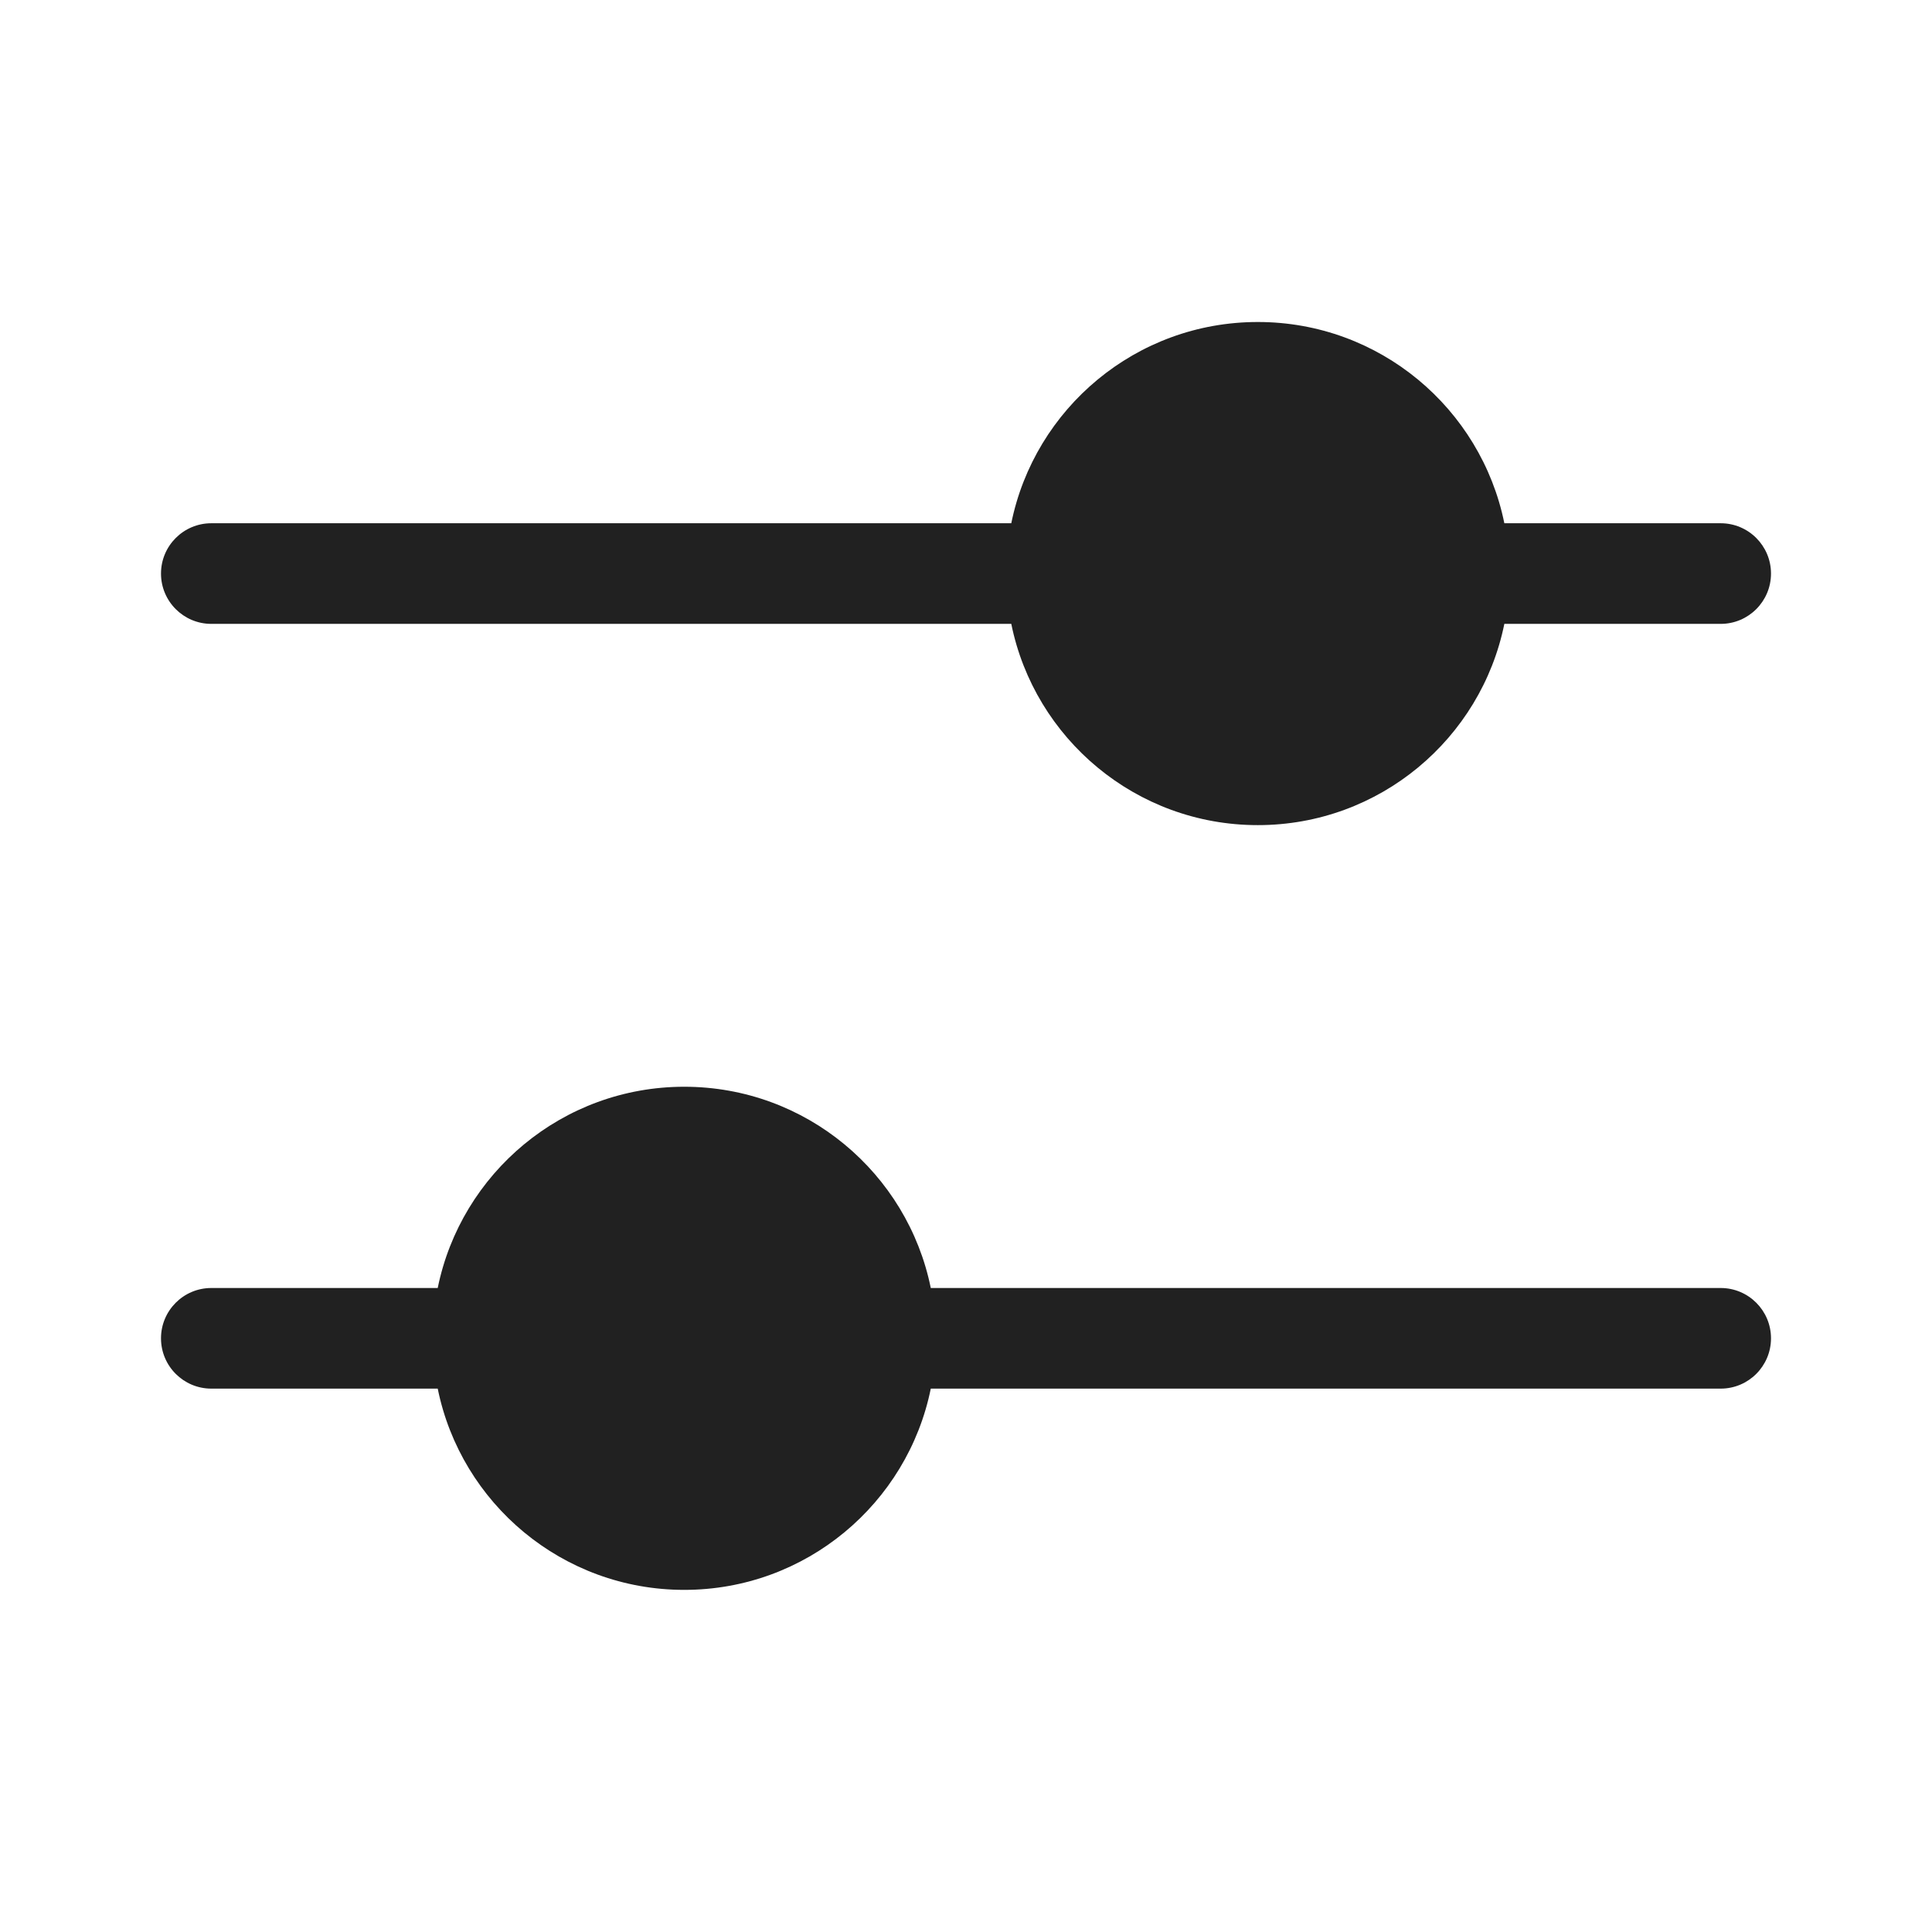
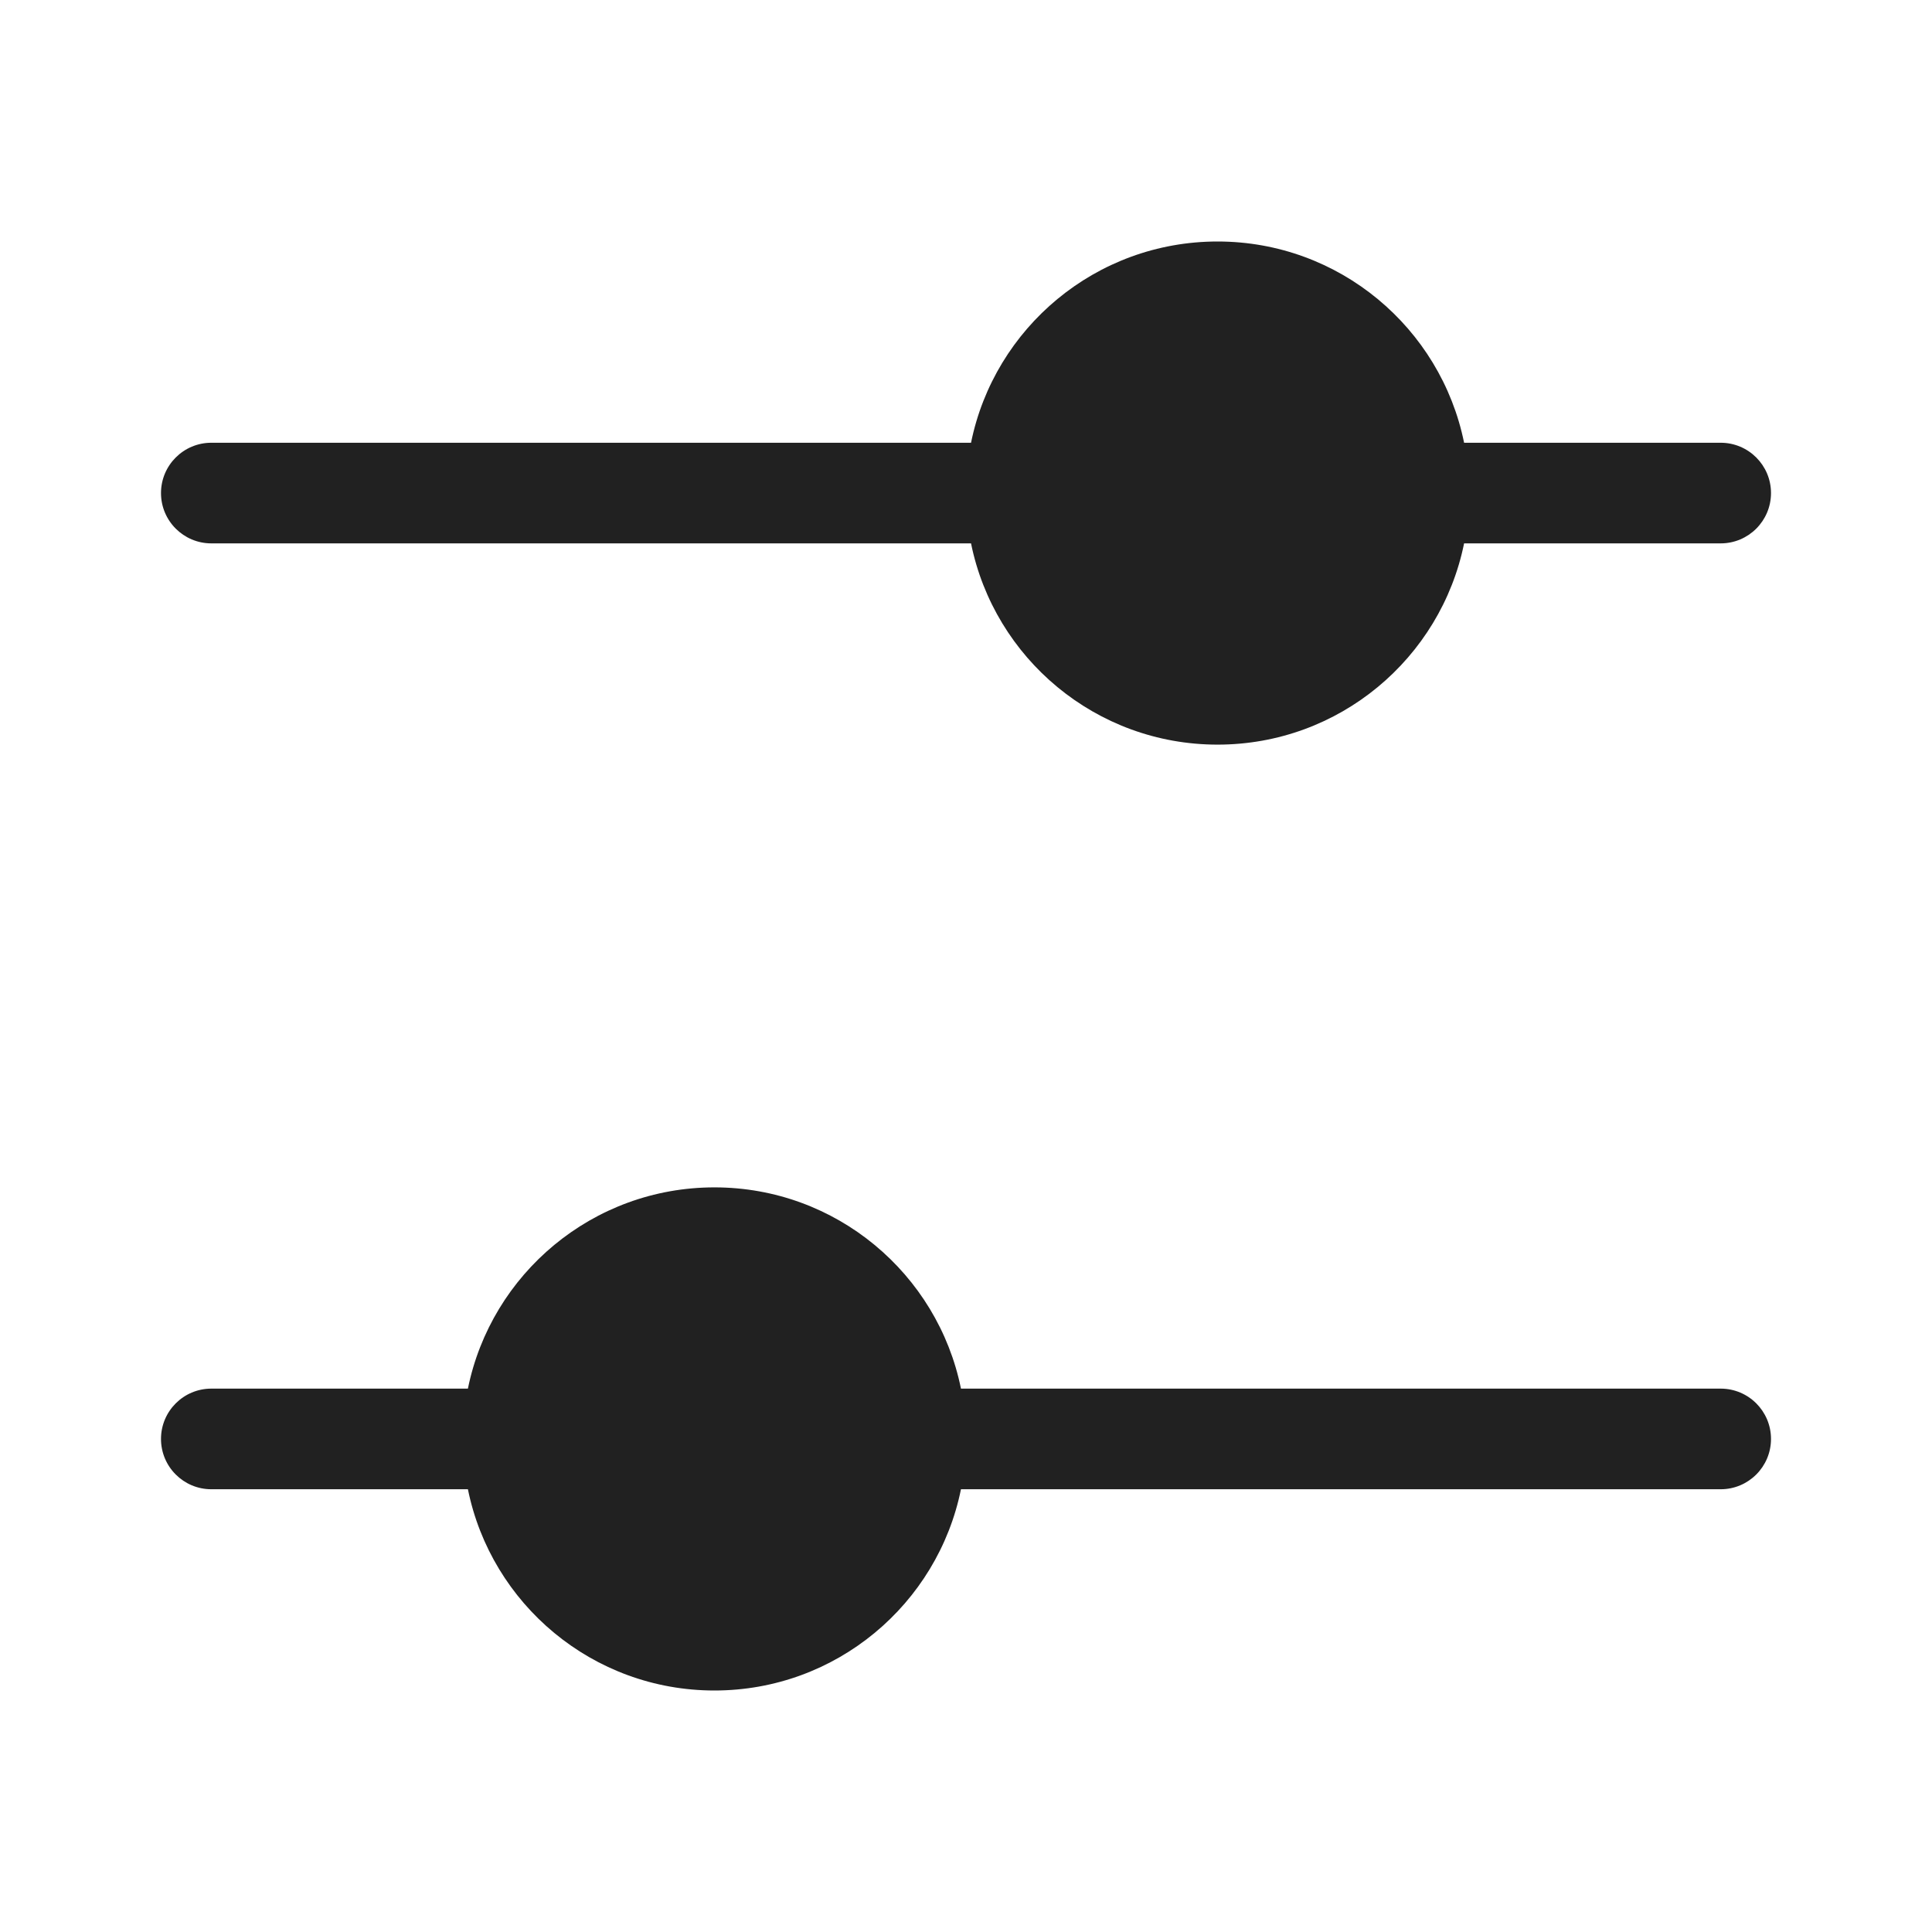
<svg xmlns="http://www.w3.org/2000/svg" width="48" height="48" viewBox="0 0 48 48" fill="none">
-   <path d="M5.25 15.5H25.125C25.704 18.353 28.226 20.5 31.25 20.5C34.274 20.5 36.796 18.353 37.375 15.5H42.75C43.44 15.5 44 14.94 44 14.25C44 13.56 43.44 13 42.75 13H37.375C36.796 10.147 34.274 8 31.25 8C28.226 8 25.704 10.147 25.125 13H5.25C4.56 13 4 13.56 4 14.25C4 14.94 4.56 15.5 5.25 15.5ZM5.25 34.5H10.875C11.454 37.353 13.976 39.5 17 39.5C20.024 39.5 22.546 37.353 23.125 34.5H42.75C43.44 34.5 44 33.94 44 33.25C44 32.56 43.44 32 42.75 32H23.125C22.546 29.147 20.024 27 17 27C13.976 27 11.454 29.147 10.875 32H5.25C4.56 32 4 32.56 4 33.25C4 33.94 4.56 34.5 5.25 34.5Z" fill="#212121" />
+   <path d="M17.75 29.5C20.774 29.5 23.296 31.647 23.875 34.5H42.75C43.44 34.5 44 35.06 44 35.75C44 36.44 43.44 37 42.75 37H23.875C23.296 39.853 20.774 42 17.75 42C14.726 42 12.204 39.853 11.625 37H5.25C4.56 37 4 36.44 4 35.75C4 35.06 4.56 34.5 5.25 34.5H11.625C12.204 31.647 14.726 29.5 17.75 29.5ZM30.25 6C33.274 6 35.796 8.147 36.375 11H42.75C43.44 11 44 11.56 44 12.25C44 12.94 43.44 13.5 42.75 13.5H36.375C35.796 16.353 33.274 18.5 30.25 18.5C27.226 18.5 24.704 16.353 24.125 13.5H5.25C4.56 13.5 4 12.94 4 12.25C4 11.56 4.56 11 5.25 11H24.125C24.704 8.147 27.226 6 30.25 6Z" fill="#212121" />
</svg>
